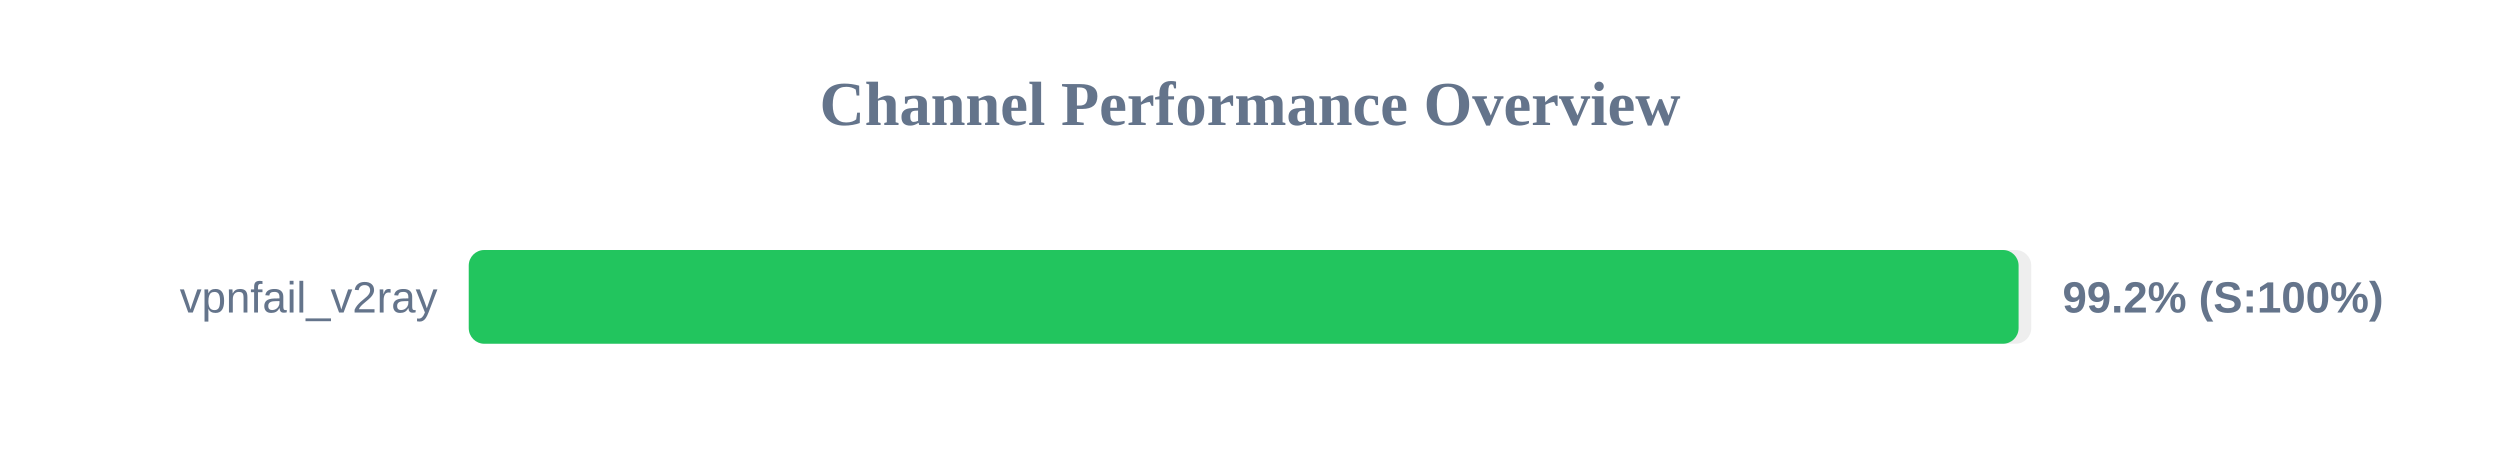
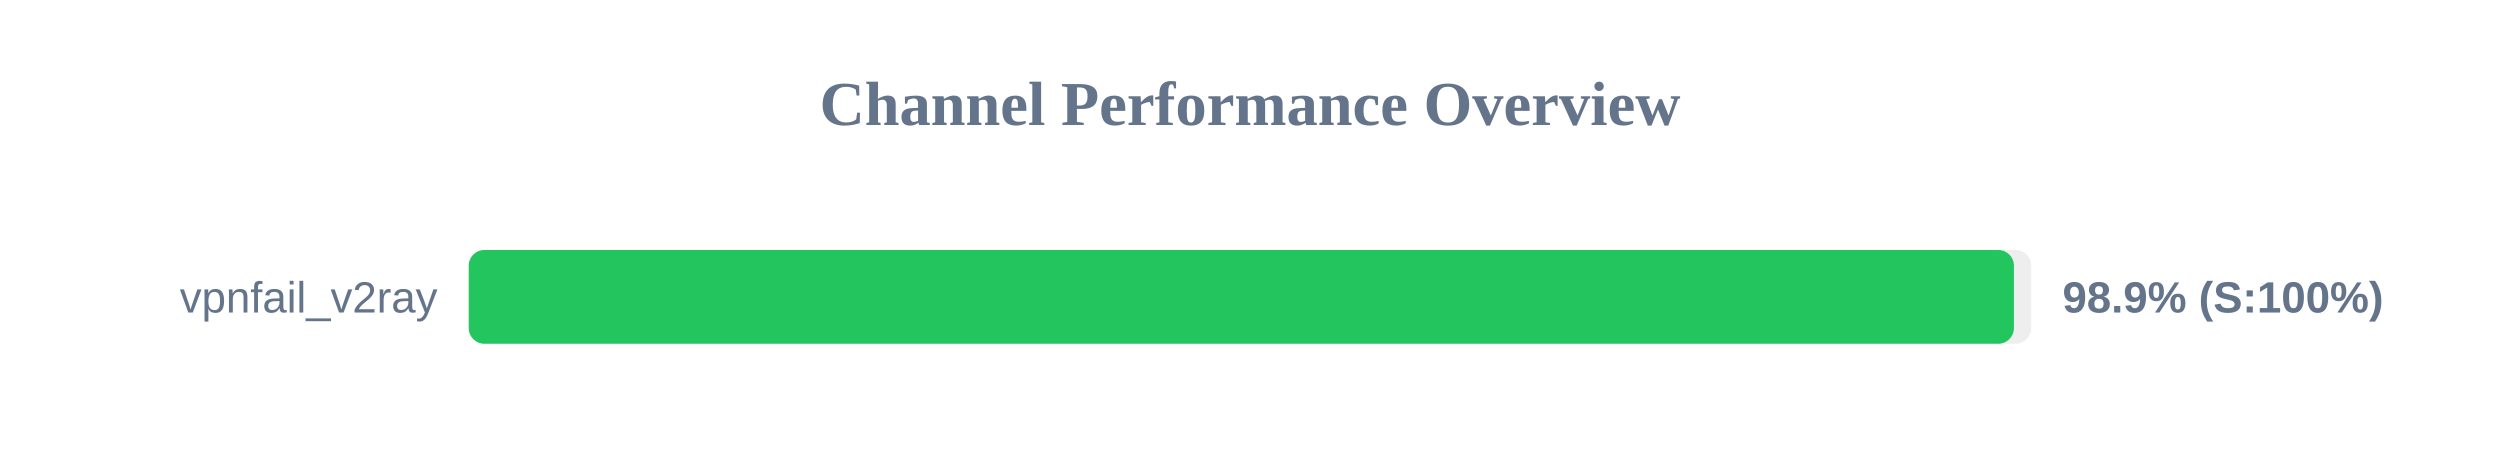
<svg xmlns="http://www.w3.org/2000/svg" width="800" height="150" version="1.1">
  <style>
        .row { font: 14px Arial; fill: #64748b; }
        .score { font: bold 14px Arial; fill: #64748b; }
    </style>
  <text x="400" y="40" text-anchor="middle" font-size="20px" font-weight="bold" fill="#64748b">Channel Performance Overview</text>
  <rect x="150" y="80" width="500" height="30" fill="#eee" rx="5" />
-   <rect x="150" y="80" width="495.95" height="30" fill="#22c55e" rx="5" />
+   <rect x="150" y="80" width="494.45" height="30" fill="#22c55e" rx="5" />
  <text x="140" y="100" text-anchor="end" class="row">vpnfail_v2ray</text>
-   <text x="660" y="100" text-anchor="start" class="score">99.2% (S:100%)</text>
+   <text x="660" y="100" text-anchor="start" class="score">98.9% (S:100%)</text>
</svg>
